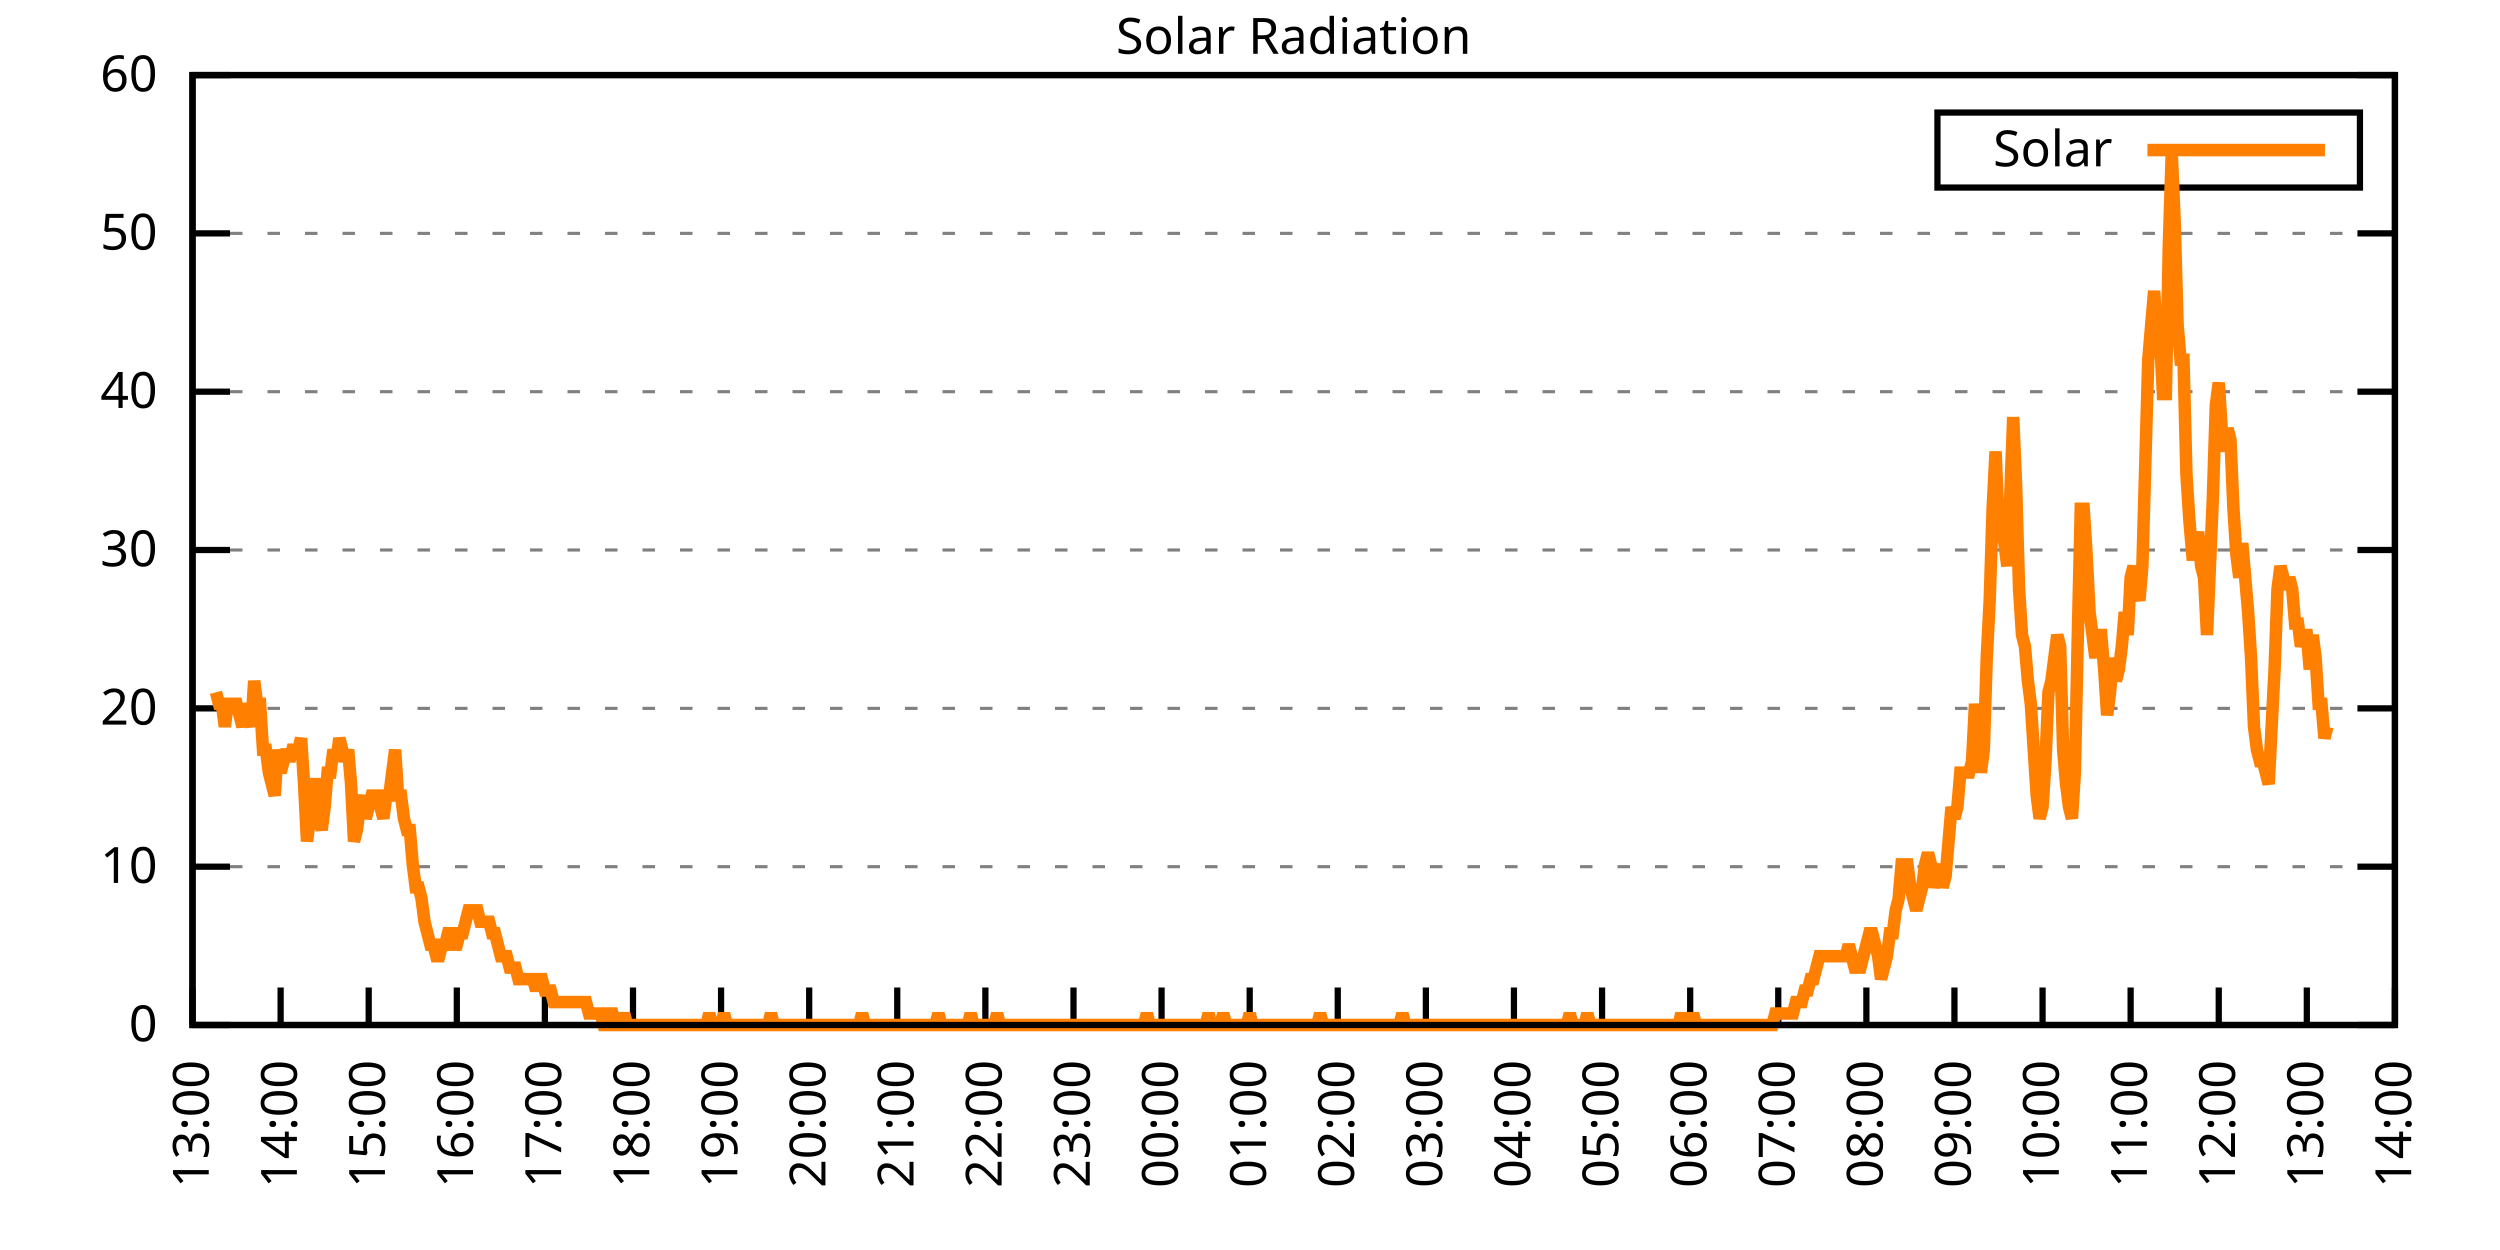
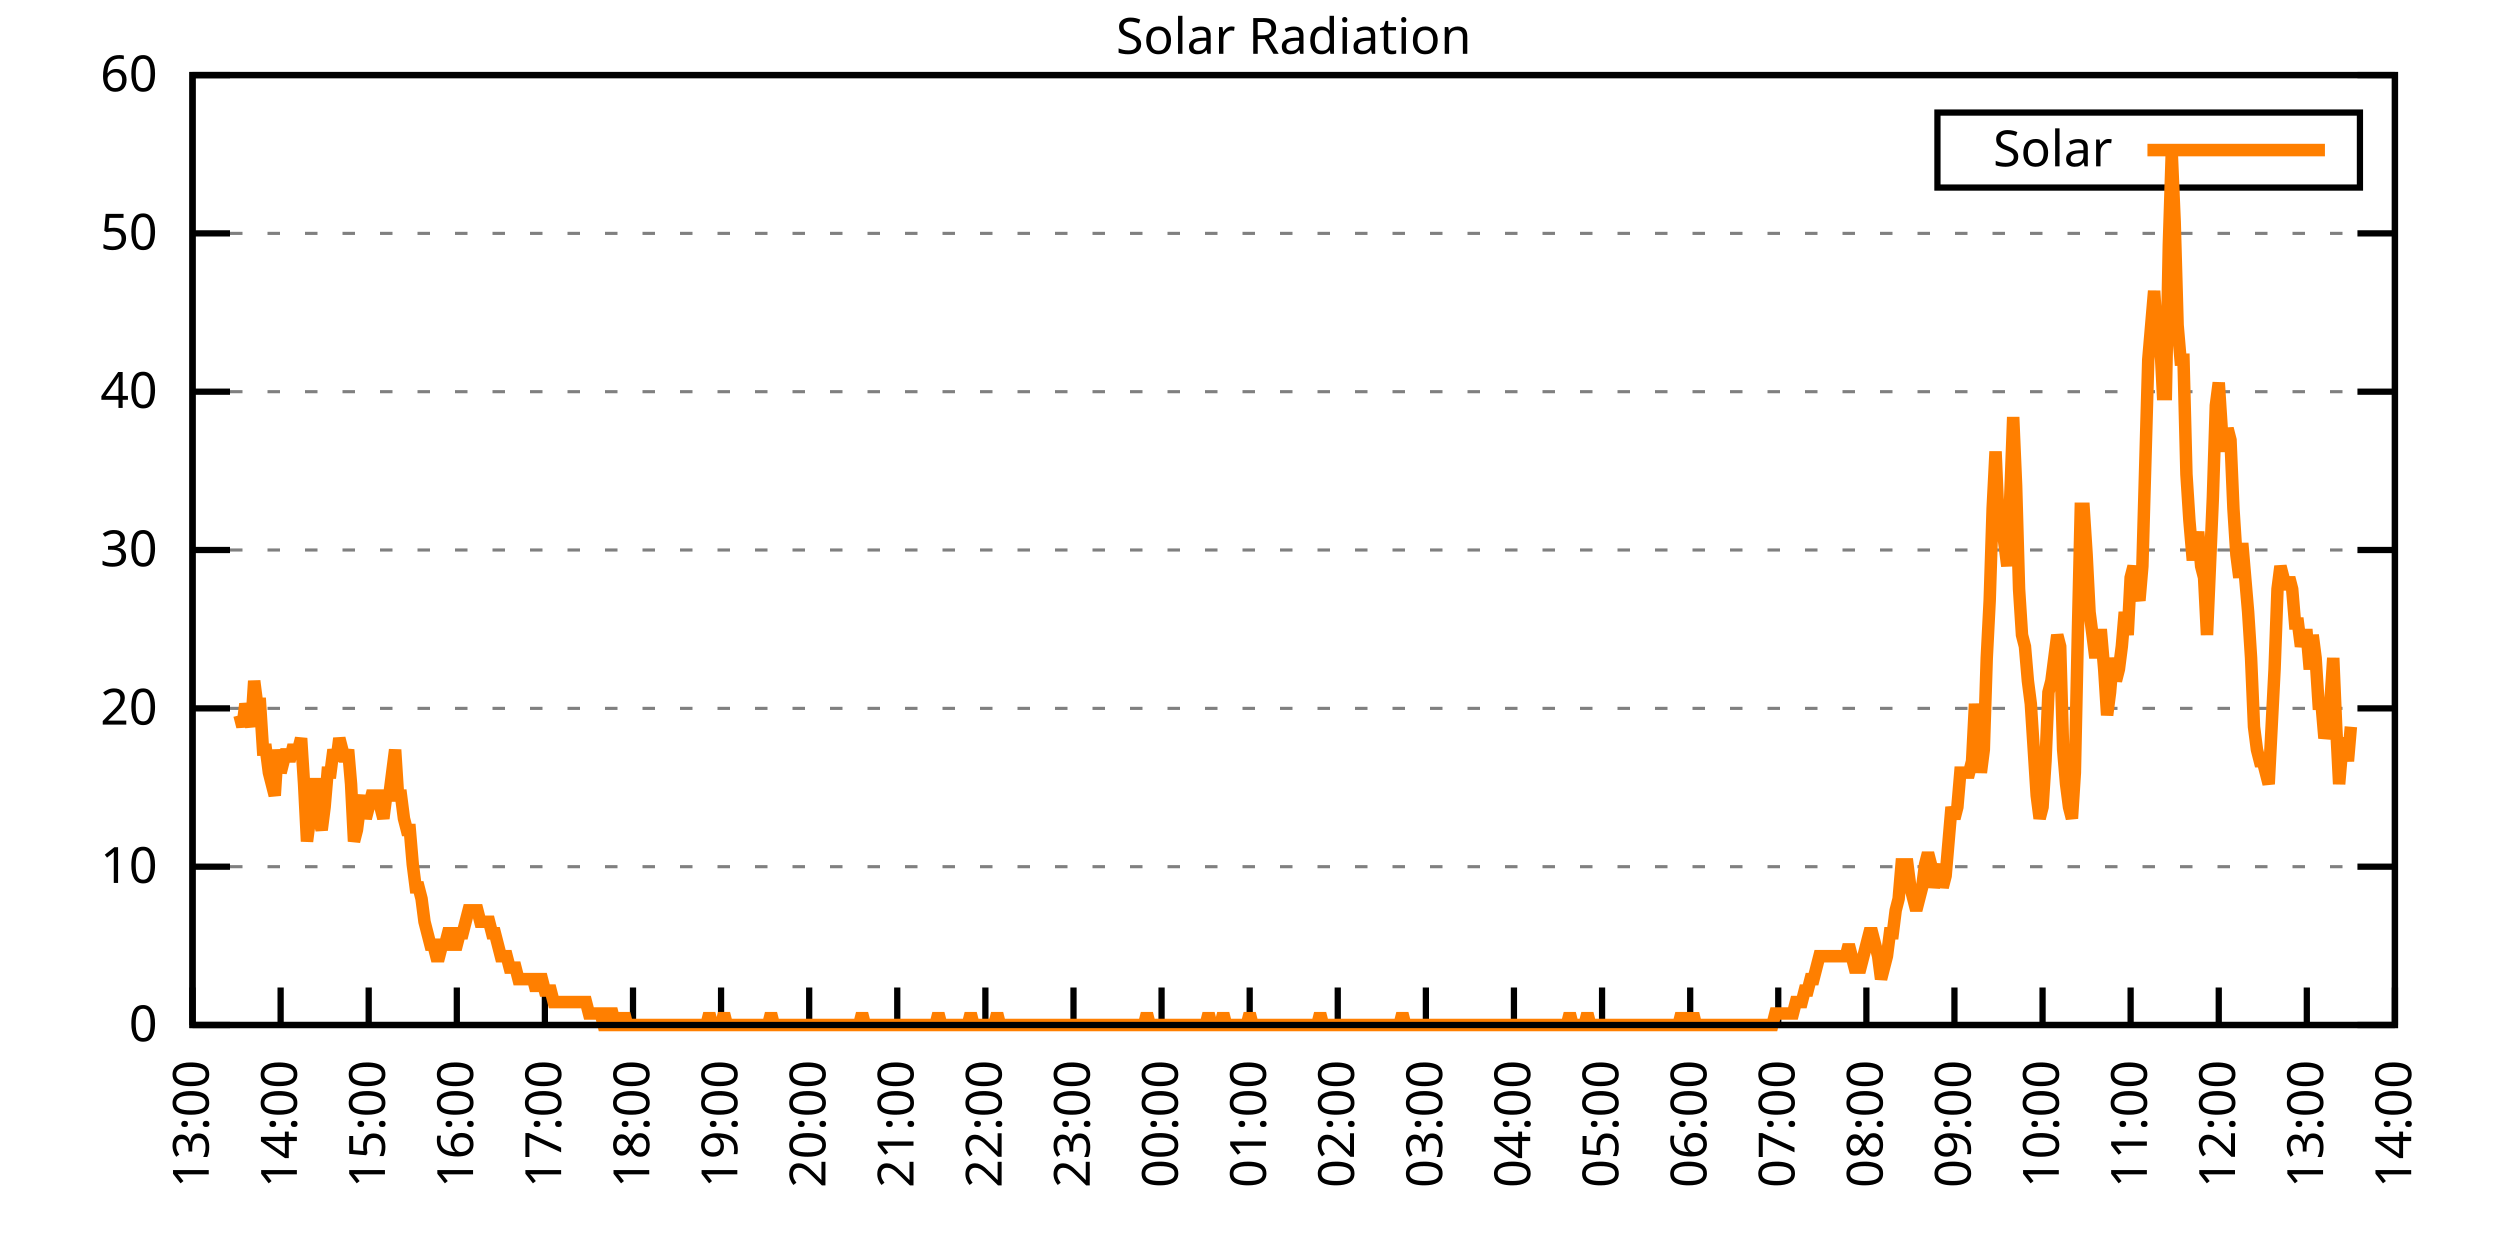
<svg xmlns="http://www.w3.org/2000/svg" xmlns:xlink="http://www.w3.org/1999/xlink" width="400" height="200" viewBox="0 0 400 200">
  <g id="gnuplot_canvas">
    <rect x="0" y="0" width="400" height="200" fill="none" />
    <defs>
      <circle id="gpDot" r="0.5" stroke-width="0.5" stroke="currentColor" />
      <path id="gpPt0" stroke-width="0.333" stroke="currentColor" d="M-1,0 h2 M0,-1 v2" />
      <path id="gpPt1" stroke-width="0.333" stroke="currentColor" d="M-1,-1 L1,1 M1,-1 L-1,1" />
      <path id="gpPt2" stroke-width="0.333" stroke="currentColor" d="M-1,0 L1,0 M0,-1 L0,1 M-1,-1 L1,1 M-1,1 L1,-1" />
      <rect id="gpPt3" stroke-width="0.333" stroke="currentColor" x="-1" y="-1" width="2" height="2" />
      <rect id="gpPt4" stroke-width="0.333" stroke="currentColor" fill="currentColor" x="-1" y="-1" width="2" height="2" />
      <circle id="gpPt5" stroke-width="0.333" stroke="currentColor" cx="0" cy="0" r="1" />
      <use xlink:href="#gpPt5" id="gpPt6" fill="currentColor" stroke="none" />
      <path id="gpPt7" stroke-width="0.333" stroke="currentColor" d="M0,-1.33 L-1.33,0.67 L1.33,0.67 z" />
      <use xlink:href="#gpPt7" id="gpPt8" fill="currentColor" stroke="none" />
      <use xlink:href="#gpPt7" id="gpPt9" stroke="currentColor" transform="rotate(180)" />
      <use xlink:href="#gpPt9" id="gpPt10" fill="currentColor" stroke="none" />
      <use xlink:href="#gpPt3" id="gpPt11" stroke="currentColor" transform="rotate(45)" />
      <use xlink:href="#gpPt11" id="gpPt12" fill="currentColor" stroke="none" />
      <path id="gpPt13" stroke-width="0.333" stroke="currentColor" d="M0,1.330 L1.265,0.411 L0.782,-1.067 L-0.782,-1.076 L-1.265,0.411 z" />
      <use xlink:href="#gpPt13" id="gpPt14" fill="currentColor" stroke="none" />
      <filter id="textbox" filterUnits="objectBoundingBox" x="0" y="0" height="1" width="1">
        <feFlood flood-color="white" flood-opacity="1" result="bgnd" />
        <feComposite in="SourceGraphic" in2="bgnd" operator="atop" />
      </filter>
      <filter id="greybox" filterUnits="objectBoundingBox" x="0" y="0" height="1" width="1">
        <feFlood flood-color="lightgrey" flood-opacity="1" result="grey" />
        <feComposite in="SourceGraphic" in2="grey" operator="atop" />
      </filter>
    </defs>
    <g fill="none" color="white" stroke="currentColor" stroke-width="1.00" stroke-linecap="butt" stroke-linejoin="miter">
</g>
    <g fill="none" color="black" stroke="currentColor" stroke-width="1.00" stroke-linecap="butt" stroke-linejoin="miter">
      <g stroke="none" shape-rendering="crispEdges">
        <polygon fill="rgb(255, 255, 255)" points="30.80,164.00 383.18,164.00 383.18,12.02 30.80,12.02 " />
      </g>
    </g>
    <g fill="none" color="black" stroke="currentColor" stroke-width="1.00" stroke-linecap="butt" stroke-linejoin="miter">
</g>
    <g fill="none" color="black" stroke="black" stroke-width="0.50" stroke-linecap="butt" stroke-linejoin="miter">
</g>
    <g fill="none" color="gray" stroke="currentColor" stroke-width="0.50" stroke-linecap="butt" stroke-linejoin="miter">
      <path stroke="gray" stroke-dasharray="2,4" class="gridline" d="M30.80,164.00 L383.19,164.00  " />
    </g>
    <g fill="none" color="gray" stroke="gray" stroke-width="1.00" stroke-linecap="butt" stroke-linejoin="miter">
</g>
    <g fill="none" color="black" stroke="currentColor" stroke-width="1.00" stroke-linecap="butt" stroke-linejoin="miter">
      <path stroke="black" d="M30.80,164.00 L36.80,164.00 M383.19,164.00 L377.19,164.00  " />
      <g transform="translate(25.20,166.60)" stroke="none" fill="black" font-family="Sans" font-size="8.00" text-anchor="end">
        <text>
          <tspan font-family="Sans"> 0</tspan>
        </text>
      </g>
    </g>
    <g fill="none" color="black" stroke="currentColor" stroke-width="1.00" stroke-linecap="butt" stroke-linejoin="miter">
</g>
    <g fill="none" color="black" stroke="black" stroke-width="0.50" stroke-linecap="butt" stroke-linejoin="miter">
</g>
    <g fill="none" color="gray" stroke="currentColor" stroke-width="0.50" stroke-linecap="butt" stroke-linejoin="miter">
      <path stroke="gray" stroke-dasharray="2,4" class="gridline" d="M30.80,138.67 L383.19,138.67  " />
    </g>
    <g fill="none" color="gray" stroke="gray" stroke-width="1.00" stroke-linecap="butt" stroke-linejoin="miter">
</g>
    <g fill="none" color="black" stroke="currentColor" stroke-width="1.00" stroke-linecap="butt" stroke-linejoin="miter">
      <path stroke="black" d="M30.80,138.67 L36.80,138.67 M383.19,138.67 L377.19,138.67  " />
      <g transform="translate(25.20,141.27)" stroke="none" fill="black" font-family="Sans" font-size="8.00" text-anchor="end">
        <text>
          <tspan font-family="Sans"> 10</tspan>
        </text>
      </g>
    </g>
    <g fill="none" color="black" stroke="currentColor" stroke-width="1.00" stroke-linecap="butt" stroke-linejoin="miter">
</g>
    <g fill="none" color="black" stroke="black" stroke-width="0.50" stroke-linecap="butt" stroke-linejoin="miter">
</g>
    <g fill="none" color="gray" stroke="currentColor" stroke-width="0.50" stroke-linecap="butt" stroke-linejoin="miter">
      <path stroke="gray" stroke-dasharray="2,4" class="gridline" d="M30.80,113.34 L383.19,113.34  " />
    </g>
    <g fill="none" color="gray" stroke="gray" stroke-width="1.00" stroke-linecap="butt" stroke-linejoin="miter">
</g>
    <g fill="none" color="black" stroke="currentColor" stroke-width="1.00" stroke-linecap="butt" stroke-linejoin="miter">
      <path stroke="black" d="M30.80,113.34 L36.80,113.34 M383.19,113.34 L377.19,113.34  " />
      <g transform="translate(25.20,115.94)" stroke="none" fill="black" font-family="Sans" font-size="8.00" text-anchor="end">
        <text>
          <tspan font-family="Sans"> 20</tspan>
        </text>
      </g>
    </g>
    <g fill="none" color="black" stroke="currentColor" stroke-width="1.00" stroke-linecap="butt" stroke-linejoin="miter">
</g>
    <g fill="none" color="black" stroke="black" stroke-width="0.50" stroke-linecap="butt" stroke-linejoin="miter">
</g>
    <g fill="none" color="gray" stroke="currentColor" stroke-width="0.50" stroke-linecap="butt" stroke-linejoin="miter">
      <path stroke="gray" stroke-dasharray="2,4" class="gridline" d="M30.80,88.00 L383.19,88.00  " />
    </g>
    <g fill="none" color="gray" stroke="gray" stroke-width="1.00" stroke-linecap="butt" stroke-linejoin="miter">
</g>
    <g fill="none" color="black" stroke="currentColor" stroke-width="1.00" stroke-linecap="butt" stroke-linejoin="miter">
      <path stroke="black" d="M30.80,88.00 L36.80,88.00 M383.19,88.00 L377.19,88.00  " />
      <g transform="translate(25.20,90.60)" stroke="none" fill="black" font-family="Sans" font-size="8.00" text-anchor="end">
        <text>
          <tspan font-family="Sans"> 30</tspan>
        </text>
      </g>
    </g>
    <g fill="none" color="black" stroke="currentColor" stroke-width="1.00" stroke-linecap="butt" stroke-linejoin="miter">
</g>
    <g fill="none" color="black" stroke="black" stroke-width="0.50" stroke-linecap="butt" stroke-linejoin="miter">
</g>
    <g fill="none" color="gray" stroke="currentColor" stroke-width="0.50" stroke-linecap="butt" stroke-linejoin="miter">
      <path stroke="gray" stroke-dasharray="2,4" class="gridline" d="M30.80,62.67 L383.19,62.67  " />
    </g>
    <g fill="none" color="gray" stroke="gray" stroke-width="1.00" stroke-linecap="butt" stroke-linejoin="miter">
</g>
    <g fill="none" color="black" stroke="currentColor" stroke-width="1.00" stroke-linecap="butt" stroke-linejoin="miter">
      <path stroke="black" d="M30.80,62.67 L36.80,62.67 M383.19,62.67 L377.19,62.67  " />
      <g transform="translate(25.20,65.27)" stroke="none" fill="black" font-family="Sans" font-size="8.00" text-anchor="end">
        <text>
          <tspan font-family="Sans"> 40</tspan>
        </text>
      </g>
    </g>
    <g fill="none" color="black" stroke="currentColor" stroke-width="1.00" stroke-linecap="butt" stroke-linejoin="miter">
</g>
    <g fill="none" color="black" stroke="black" stroke-width="0.50" stroke-linecap="butt" stroke-linejoin="miter">
</g>
    <g fill="none" color="gray" stroke="currentColor" stroke-width="0.50" stroke-linecap="butt" stroke-linejoin="miter">
      <path stroke="gray" stroke-dasharray="2,4" class="gridline" d="M30.80,37.34 L383.19,37.34  " />
    </g>
    <g fill="none" color="gray" stroke="gray" stroke-width="1.00" stroke-linecap="butt" stroke-linejoin="miter">
</g>
    <g fill="none" color="black" stroke="currentColor" stroke-width="1.00" stroke-linecap="butt" stroke-linejoin="miter">
      <path stroke="black" d="M30.80,37.34 L36.80,37.34 M383.19,37.34 L377.19,37.34  " />
      <g transform="translate(25.20,39.94)" stroke="none" fill="black" font-family="Sans" font-size="8.00" text-anchor="end">
        <text>
          <tspan font-family="Sans"> 50</tspan>
        </text>
      </g>
    </g>
    <g fill="none" color="black" stroke="currentColor" stroke-width="1.00" stroke-linecap="butt" stroke-linejoin="miter">
</g>
    <g fill="none" color="black" stroke="black" stroke-width="0.50" stroke-linecap="butt" stroke-linejoin="miter">
</g>
    <g fill="none" color="gray" stroke="currentColor" stroke-width="0.50" stroke-linecap="butt" stroke-linejoin="miter">
      <path stroke="gray" stroke-dasharray="2,4" class="gridline" d="M30.80,12.01 L383.19,12.01  " />
    </g>
    <g fill="none" color="gray" stroke="gray" stroke-width="1.00" stroke-linecap="butt" stroke-linejoin="miter">
</g>
    <g fill="none" color="black" stroke="currentColor" stroke-width="1.00" stroke-linecap="butt" stroke-linejoin="miter">
      <path stroke="black" d="M30.80,12.01 L36.80,12.01 M383.19,12.01 L377.19,12.01  " />
      <g transform="translate(25.20,14.61)" stroke="none" fill="black" font-family="Sans" font-size="8.00" text-anchor="end">
        <text>
          <tspan font-family="Sans"> 60</tspan>
        </text>
      </g>
    </g>
    <g fill="none" color="black" stroke="currentColor" stroke-width="1.00" stroke-linecap="butt" stroke-linejoin="miter">
      <path stroke="black" d="M30.80,164.00 L30.80,158.00  " />
      <g transform="translate(33.40,169.60) rotate(270.00)" stroke="none" fill="black" font-family="Sans" font-size="8.00" text-anchor="end">
        <text>
          <tspan font-family="Sans">13:00</tspan>
        </text>
      </g>
    </g>
    <g fill="none" color="black" stroke="currentColor" stroke-width="1.00" stroke-linecap="butt" stroke-linejoin="miter">
      <path stroke="black" d="M44.90,164.00 L44.90,158.00  " />
      <g transform="translate(47.50,169.60) rotate(270.00)" stroke="none" fill="black" font-family="Sans" font-size="8.00" text-anchor="end">
        <text>
          <tspan font-family="Sans">14:00</tspan>
        </text>
      </g>
    </g>
    <g fill="none" color="black" stroke="currentColor" stroke-width="1.00" stroke-linecap="butt" stroke-linejoin="miter">
      <path stroke="black" d="M58.99,164.00 L58.99,158.00  " />
      <g transform="translate(61.59,169.60) rotate(270.00)" stroke="none" fill="black" font-family="Sans" font-size="8.00" text-anchor="end">
        <text>
          <tspan font-family="Sans">15:00</tspan>
        </text>
      </g>
    </g>
    <g fill="none" color="black" stroke="currentColor" stroke-width="1.00" stroke-linecap="butt" stroke-linejoin="miter">
      <path stroke="black" d="M73.09,164.00 L73.09,158.00  " />
      <g transform="translate(75.69,169.60) rotate(270.00)" stroke="none" fill="black" font-family="Sans" font-size="8.00" text-anchor="end">
        <text>
          <tspan font-family="Sans">16:00</tspan>
        </text>
      </g>
    </g>
    <g fill="none" color="black" stroke="currentColor" stroke-width="1.00" stroke-linecap="butt" stroke-linejoin="miter">
      <path stroke="black" d="M87.18,164.00 L87.18,158.00  " />
      <g transform="translate(89.78,169.60) rotate(270.00)" stroke="none" fill="black" font-family="Sans" font-size="8.00" text-anchor="end">
        <text>
          <tspan font-family="Sans">17:00</tspan>
        </text>
      </g>
    </g>
    <g fill="none" color="black" stroke="currentColor" stroke-width="1.00" stroke-linecap="butt" stroke-linejoin="miter">
      <path stroke="black" d="M101.28,164.00 L101.28,158.00  " />
      <g transform="translate(103.88,169.60) rotate(270.00)" stroke="none" fill="black" font-family="Sans" font-size="8.00" text-anchor="end">
        <text>
          <tspan font-family="Sans">18:00</tspan>
        </text>
      </g>
    </g>
    <g fill="none" color="black" stroke="currentColor" stroke-width="1.00" stroke-linecap="butt" stroke-linejoin="miter">
      <path stroke="black" d="M115.37,164.00 L115.37,158.00  " />
      <g transform="translate(117.97,169.60) rotate(270.00)" stroke="none" fill="black" font-family="Sans" font-size="8.00" text-anchor="end">
        <text>
          <tspan font-family="Sans">19:00</tspan>
        </text>
      </g>
    </g>
    <g fill="none" color="black" stroke="currentColor" stroke-width="1.00" stroke-linecap="butt" stroke-linejoin="miter">
      <path stroke="black" d="M129.47,164.00 L129.47,158.00  " />
      <g transform="translate(132.07,169.60) rotate(270.00)" stroke="none" fill="black" font-family="Sans" font-size="8.00" text-anchor="end">
        <text>
          <tspan font-family="Sans">20:00</tspan>
        </text>
      </g>
    </g>
    <g fill="none" color="black" stroke="currentColor" stroke-width="1.00" stroke-linecap="butt" stroke-linejoin="miter">
      <path stroke="black" d="M143.56,164.00 L143.56,158.00  " />
      <g transform="translate(146.16,169.60) rotate(270.00)" stroke="none" fill="black" font-family="Sans" font-size="8.00" text-anchor="end">
        <text>
          <tspan font-family="Sans">21:00</tspan>
        </text>
      </g>
    </g>
    <g fill="none" color="black" stroke="currentColor" stroke-width="1.00" stroke-linecap="butt" stroke-linejoin="miter">
      <path stroke="black" d="M157.66,164.00 L157.66,158.00  " />
      <g transform="translate(160.26,169.60) rotate(270.00)" stroke="none" fill="black" font-family="Sans" font-size="8.00" text-anchor="end">
        <text>
          <tspan font-family="Sans">22:00</tspan>
        </text>
      </g>
    </g>
    <g fill="none" color="black" stroke="currentColor" stroke-width="1.00" stroke-linecap="butt" stroke-linejoin="miter">
      <path stroke="black" d="M171.76,164.00 L171.76,158.00  " />
      <g transform="translate(174.36,169.60) rotate(270.00)" stroke="none" fill="black" font-family="Sans" font-size="8.00" text-anchor="end">
        <text>
          <tspan font-family="Sans">23:00</tspan>
        </text>
      </g>
    </g>
    <g fill="none" color="black" stroke="currentColor" stroke-width="1.00" stroke-linecap="butt" stroke-linejoin="miter">
      <path stroke="black" d="M185.85,164.00 L185.85,158.00  " />
      <g transform="translate(188.45,169.60) rotate(270.00)" stroke="none" fill="black" font-family="Sans" font-size="8.00" text-anchor="end">
        <text>
          <tspan font-family="Sans">00:00</tspan>
        </text>
      </g>
    </g>
    <g fill="none" color="black" stroke="currentColor" stroke-width="1.00" stroke-linecap="butt" stroke-linejoin="miter">
      <path stroke="black" d="M199.95,164.00 L199.95,158.00  " />
      <g transform="translate(202.55,169.60) rotate(270.00)" stroke="none" fill="black" font-family="Sans" font-size="8.00" text-anchor="end">
        <text>
          <tspan font-family="Sans">01:00</tspan>
        </text>
      </g>
    </g>
    <g fill="none" color="black" stroke="currentColor" stroke-width="1.00" stroke-linecap="butt" stroke-linejoin="miter">
      <path stroke="black" d="M214.04,164.00 L214.04,158.00  " />
      <g transform="translate(216.64,169.60) rotate(270.00)" stroke="none" fill="black" font-family="Sans" font-size="8.00" text-anchor="end">
        <text>
          <tspan font-family="Sans">02:00</tspan>
        </text>
      </g>
    </g>
    <g fill="none" color="black" stroke="currentColor" stroke-width="1.00" stroke-linecap="butt" stroke-linejoin="miter">
      <path stroke="black" d="M228.14,164.00 L228.14,158.00  " />
      <g transform="translate(230.74,169.60) rotate(270.00)" stroke="none" fill="black" font-family="Sans" font-size="8.00" text-anchor="end">
        <text>
          <tspan font-family="Sans">03:00</tspan>
        </text>
      </g>
    </g>
    <g fill="none" color="black" stroke="currentColor" stroke-width="1.00" stroke-linecap="butt" stroke-linejoin="miter">
      <path stroke="black" d="M242.23,164.00 L242.23,158.00  " />
      <g transform="translate(244.83,169.60) rotate(270.00)" stroke="none" fill="black" font-family="Sans" font-size="8.00" text-anchor="end">
        <text>
          <tspan font-family="Sans">04:00</tspan>
        </text>
      </g>
    </g>
    <g fill="none" color="black" stroke="currentColor" stroke-width="1.00" stroke-linecap="butt" stroke-linejoin="miter">
      <path stroke="black" d="M256.33,164.00 L256.33,158.00  " />
      <g transform="translate(258.93,169.60) rotate(270.00)" stroke="none" fill="black" font-family="Sans" font-size="8.00" text-anchor="end">
        <text>
          <tspan font-family="Sans">05:00</tspan>
        </text>
      </g>
    </g>
    <g fill="none" color="black" stroke="currentColor" stroke-width="1.00" stroke-linecap="butt" stroke-linejoin="miter">
      <path stroke="black" d="M270.43,164.00 L270.43,158.00  " />
      <g transform="translate(273.03,169.60) rotate(270.00)" stroke="none" fill="black" font-family="Sans" font-size="8.00" text-anchor="end">
        <text>
          <tspan font-family="Sans">06:00</tspan>
        </text>
      </g>
    </g>
    <g fill="none" color="black" stroke="currentColor" stroke-width="1.00" stroke-linecap="butt" stroke-linejoin="miter">
      <path stroke="black" d="M284.52,164.00 L284.52,158.00  " />
      <g transform="translate(287.12,169.60) rotate(270.00)" stroke="none" fill="black" font-family="Sans" font-size="8.00" text-anchor="end">
        <text>
          <tspan font-family="Sans">07:00</tspan>
        </text>
      </g>
    </g>
    <g fill="none" color="black" stroke="currentColor" stroke-width="1.00" stroke-linecap="butt" stroke-linejoin="miter">
      <path stroke="black" d="M298.62,164.00 L298.62,158.00  " />
      <g transform="translate(301.22,169.60) rotate(270.00)" stroke="none" fill="black" font-family="Sans" font-size="8.00" text-anchor="end">
        <text>
          <tspan font-family="Sans">08:00</tspan>
        </text>
      </g>
    </g>
    <g fill="none" color="black" stroke="currentColor" stroke-width="1.00" stroke-linecap="butt" stroke-linejoin="miter">
      <path stroke="black" d="M312.71,164.00 L312.71,158.00  " />
      <g transform="translate(315.31,169.60) rotate(270.00)" stroke="none" fill="black" font-family="Sans" font-size="8.00" text-anchor="end">
        <text>
          <tspan font-family="Sans">09:00</tspan>
        </text>
      </g>
    </g>
    <g fill="none" color="black" stroke="currentColor" stroke-width="1.00" stroke-linecap="butt" stroke-linejoin="miter">
      <path stroke="black" d="M326.81,164.00 L326.81,158.00  " />
      <g transform="translate(329.41,169.60) rotate(270.00)" stroke="none" fill="black" font-family="Sans" font-size="8.00" text-anchor="end">
        <text>
          <tspan font-family="Sans">10:00</tspan>
        </text>
      </g>
    </g>
    <g fill="none" color="black" stroke="currentColor" stroke-width="1.00" stroke-linecap="butt" stroke-linejoin="miter">
      <path stroke="black" d="M340.90,164.00 L340.90,158.00  " />
      <g transform="translate(343.50,169.60) rotate(270.00)" stroke="none" fill="black" font-family="Sans" font-size="8.00" text-anchor="end">
        <text>
          <tspan font-family="Sans">11:00</tspan>
        </text>
      </g>
    </g>
    <g fill="none" color="black" stroke="currentColor" stroke-width="1.00" stroke-linecap="butt" stroke-linejoin="miter">
      <path stroke="black" d="M355.00,164.00 L355.00,158.00  " />
      <g transform="translate(357.60,169.60) rotate(270.00)" stroke="none" fill="black" font-family="Sans" font-size="8.00" text-anchor="end">
        <text>
          <tspan font-family="Sans">12:00</tspan>
        </text>
      </g>
    </g>
    <g fill="none" color="black" stroke="currentColor" stroke-width="1.00" stroke-linecap="butt" stroke-linejoin="miter">
      <path stroke="black" d="M369.09,164.00 L369.09,158.00  " />
      <g transform="translate(371.69,169.60) rotate(270.00)" stroke="none" fill="black" font-family="Sans" font-size="8.00" text-anchor="end">
        <text>
          <tspan font-family="Sans">13:00</tspan>
        </text>
      </g>
    </g>
    <g fill="none" color="black" stroke="currentColor" stroke-width="1.00" stroke-linecap="butt" stroke-linejoin="miter">
      <path stroke="black" d="M383.19,164.00 L383.19,158.00  " />
      <g transform="translate(385.79,169.60) rotate(270.00)" stroke="none" fill="black" font-family="Sans" font-size="8.00" text-anchor="end">
        <text>
          <tspan font-family="Sans">14:00</tspan>
        </text>
      </g>
    </g>
    <g fill="none" color="black" stroke="currentColor" stroke-width="1.00" stroke-linecap="butt" stroke-linejoin="miter">
</g>
    <g fill="none" color="black" stroke="currentColor" stroke-width="1.00" stroke-linecap="butt" stroke-linejoin="miter">
      <path stroke="black" d="M30.80,12.01 L30.80,164.00 L383.19,164.00 L383.19,12.01 L30.80,12.01 Z  " />
    </g>
    <g fill="none" color="black" stroke="currentColor" stroke-width="1.00" stroke-linecap="butt" stroke-linejoin="miter">
</g>
    <g fill="none" color="black" stroke="currentColor" stroke-width="1.00" stroke-linecap="butt" stroke-linejoin="miter">
      <path stroke="black" d="M309.99,30.01 L309.99,18.01 L377.59,18.01 L377.59,30.01 L309.99,30.01 Z  " />
    </g>
    <g id="Solar_Radiation_plot_1">
      <g fill="none" color="white" stroke="black" stroke-width="2.00" stroke-linecap="butt" stroke-linejoin="miter">
</g>
      <g fill="none" color="black" stroke="currentColor" stroke-width="2.00" stroke-linecap="butt" stroke-linejoin="miter">
        <g transform="translate(337.99,26.61)" stroke="none" fill="black" font-family="Sans" font-size="8.00" text-anchor="end">
          <text>
            <tspan font-family="Sans">Solar</tspan>
          </text>
        </g>
      </g>
      <g fill="none" color="black" stroke="currentColor" stroke-width="2.00" stroke-linecap="butt" stroke-linejoin="miter">
-         <path stroke="rgb(255, 127,   0)" d="M343.59,24.01 L371.99,24.01 M34.56,110.77 L35.03,112.61 L35.50,112.61 L35.97,116.28 L36.44,112.61 L36.91,112.61   L37.38,112.61 L37.85,112.61 L38.32,114.44 L38.79,116.28 L39.26,112.61 L39.73,114.44 L40.20,116.28 L40.67,108.94   L41.14,112.61 L41.61,112.61 L42.08,119.95 L42.55,119.95 L43.02,123.62 L43.49,125.46 L43.96,127.29 L44.43,119.95   L44.90,123.62 L45.37,121.79 L45.84,119.95 L46.31,121.79 L46.78,119.95 L47.24,119.95 L47.71,119.95 L48.18,118.12   L48.65,125.46 L49.12,134.63 L49.59,130.96 L50.06,125.46 L50.53,125.46 L51.00,130.96 L51.47,132.80 L51.94,129.13   L52.41,123.62 L52.88,123.62 L53.35,119.95 L53.82,121.79 L54.29,118.12 L54.76,119.95 L55.23,121.79 L55.70,119.95   L56.17,125.46 L56.64,134.63 L57.11,132.80 L57.58,129.13 L58.05,127.29 L58.52,130.96 L58.99,129.13 L59.46,127.29   L59.93,127.29 L60.40,127.29 L60.87,129.13 L61.34,130.96 L61.81,127.29 L62.28,127.29 L62.75,123.62 L63.22,119.95   L63.69,127.29 L64.16,127.29 L64.63,130.96 L65.10,132.80 L65.57,132.80 L66.04,138.30 L66.51,141.98 L66.98,141.98   L67.45,143.81 L67.92,147.48 L68.39,149.32 L68.86,151.15 L69.33,151.15 L69.80,152.99 L70.27,152.99 L70.74,151.15   L71.21,151.15 L71.68,149.32 L72.15,149.32 L72.62,151.15 L73.09,151.15 L73.56,149.32 L74.03,149.32 L74.50,147.48   L74.97,145.65 L75.44,145.65 L75.91,145.65 L76.38,145.65 L76.85,147.48 L77.32,147.48 L77.79,147.48 L78.26,147.48   L78.73,149.32 L79.19,149.32 L79.66,151.15 L80.13,152.99 L80.60,152.99 L81.07,152.99 L81.54,154.82 L82.01,154.82   L82.48,154.82 L82.95,156.66 L83.42,156.66 L83.89,156.66 L84.36,156.66 L84.83,156.66 L85.30,156.66 L85.77,158.49   L86.24,156.66 L86.71,156.66 L87.18,158.49 L87.65,158.49 L88.12,158.49 L88.59,160.33 L89.06,160.33 L89.53,160.33   L90.00,160.33 L90.47,160.33 L90.94,160.33 L91.41,160.33 L91.88,160.33 L92.35,160.33 L92.82,160.33 L93.29,160.33   L93.76,160.33 L94.23,162.16 L94.70,162.16 L95.17,162.16 L95.64,162.16 L96.11,162.16 L96.58,164.00 L97.05,164.00   L97.52,162.16 L97.99,162.16 L98.46,164.00 L98.93,164.00 L99.40,164.00 L99.87,162.16 L100.34,164.00 L100.81,164.00   L101.28,164.00 L101.75,164.00 L102.22,164.00 L102.69,164.00 L103.16,164.00 L103.63,164.00 L104.10,164.00 L104.57,164.00   L105.04,164.00 L105.51,164.00 L105.98,164.00 L106.45,164.00 L106.92,164.00 L107.39,164.00 L107.86,164.00 L108.33,164.00   L108.80,164.00 L109.27,164.00 L109.74,164.00 L110.21,164.00 L110.68,164.00 L111.14,164.00 L111.61,164.00 L112.08,164.00   L112.55,164.00 L113.02,164.00 L113.49,162.16 L113.96,164.00 L114.43,164.00 L114.90,164.00 L115.37,164.00 L115.84,162.16   L116.31,164.00 L116.78,164.00 L117.25,164.00 L117.72,164.00 L118.19,164.00 L118.66,164.00 L119.13,164.00 L119.60,164.00   L120.07,164.00 L120.54,164.00 L121.01,164.00 L121.48,164.00 L121.95,164.00 L122.42,164.00 L122.89,164.00 L123.36,162.16   L123.83,164.00 L124.30,164.00 L124.77,164.00 L125.24,164.00 L125.71,164.00 L126.18,164.00 L126.65,164.00 L127.12,164.00   L127.59,164.00 L128.06,164.00 L128.53,164.00 L129.00,164.00 L129.47,164.00 L129.94,164.00 L130.41,164.00 L130.88,164.00   L131.35,164.00 L131.82,164.00 L132.29,164.00 L132.76,164.00 L133.23,164.00 L133.70,164.00 L134.17,164.00 L134.64,164.00   L135.11,164.00 L135.58,164.00 L136.05,164.00 L136.52,164.00 L136.99,164.00 L137.46,164.00 L137.93,162.16 L138.40,164.00   L138.87,164.00 L139.34,164.00 L139.81,164.00 L140.28,164.00 L140.75,164.00 L141.22,164.00 L141.69,164.00 L142.16,164.00   L142.63,164.00 L143.09,164.00 L143.56,164.00 L144.03,164.00 L144.50,164.00 L144.97,164.00 L145.44,164.00 L145.91,164.00   L146.38,164.00 L146.85,164.00 L147.32,164.00 L147.79,164.00 L148.26,164.00 L148.73,164.00 L149.20,164.00 L149.67,164.00   L150.14,162.16 L150.61,164.00 L151.08,164.00 L151.55,164.00 L152.02,164.00 L152.49,164.00 L152.96,164.00 L153.43,164.00   L153.90,164.00 L154.37,164.00 L154.84,164.00 L155.31,162.16 L155.78,164.00 L156.25,164.00 L156.72,164.00 L157.19,164.00   L157.66,164.00 L158.13,164.00 L158.60,164.00 L159.07,164.00 L159.54,162.16 L160.01,164.00 L160.48,164.00 L160.95,164.00   L161.42,164.00 L161.89,164.00 L162.36,164.00 L162.83,164.00 L163.30,164.00 L163.77,164.00 L164.24,164.00 L164.71,164.00   L165.18,164.00 L165.65,164.00 L166.12,164.00 L166.59,164.00 L167.06,164.00 L167.53,164.00 L168.00,164.00 L168.47,164.00   L168.94,164.00 L169.41,164.00 L169.88,164.00 L170.35,164.00 L170.82,164.00 L171.29,164.00 L171.76,164.00 L172.23,164.00   L172.70,164.00 L173.17,164.00 L173.64,164.00 L174.11,164.00 L174.58,164.00 L175.04,164.00 L175.51,164.00 L175.98,164.00   L176.45,164.00 L176.92,164.00 L177.39,164.00 L177.86,164.00 L178.33,164.00 L178.80,164.00 L179.27,164.00 L179.74,164.00   L180.21,164.00 L180.68,164.00 L181.15,164.00 L181.62,164.00 L182.09,164.00 L182.56,164.00 L183.03,164.00 L183.50,162.16   L183.97,164.00 L184.44,164.00 L184.91,164.00 L185.38,164.00 L185.85,164.00 L186.32,164.00 L186.79,164.00 L187.26,164.00   L187.73,164.00 L188.20,164.00 L188.67,164.00 L189.14,164.00 L189.61,164.00 L190.08,164.00 L190.55,164.00 L191.02,164.00   L191.49,164.00 L191.96,164.00 L192.43,164.00 L192.90,164.00 L193.37,162.16 L193.84,164.00 L194.31,164.00 L194.78,164.00   L195.25,164.00 L195.72,162.16 L196.19,164.00 L196.66,164.00 L197.13,164.00 L197.60,164.00 L198.07,164.00 L198.54,164.00   L199.01,164.00 L199.48,164.00 L199.95,162.16 L200.42,164.00 L200.89,164.00 L201.36,164.00 L201.83,164.00 L202.30,164.00   L202.77,164.00 L203.24,164.00 L203.71,164.00 L204.18,164.00 L204.65,164.00 L205.12,164.00 L205.59,164.00 L206.06,164.00   L206.53,164.00 L207.00,164.00 L207.46,164.00 L207.93,164.00 L208.40,164.00 L208.87,164.00 L209.34,164.00 L209.81,164.00   L210.28,164.00 L210.75,164.00 L211.22,162.16 L211.69,164.00 L212.16,164.00 L212.63,164.00 L213.10,164.00 L213.57,164.00   L214.04,164.00 L214.51,164.00 L214.98,164.00 L215.45,164.00 L215.92,164.00 L216.39,164.00 L216.86,164.00 L217.33,164.00   L217.80,164.00 L218.27,164.00 L218.74,164.00 L219.21,164.00 L219.68,164.00 L220.15,164.00 L220.62,164.00 L221.09,164.00   L221.56,164.00 L222.03,164.00 L222.50,164.00 L222.97,164.00 L223.44,164.00 L223.91,164.00 L224.38,162.16 L224.85,164.00   L225.32,164.00 L225.79,164.00 L226.26,164.00 L226.73,164.00 L227.20,164.00 L227.67,164.00 L228.14,164.00 L228.61,164.00   L229.08,164.00 L229.55,164.00 L230.02,164.00 L230.49,164.00 L230.96,164.00 L231.43,164.00 L231.90,164.00 L232.37,164.00   L232.84,164.00 L233.31,164.00 L233.78,164.00 L234.25,164.00 L234.72,164.00 L235.19,164.00 L235.66,164.00 L236.13,164.00   L236.60,164.00 L237.07,164.00 L237.54,164.00 L238.01,164.00 L238.48,164.00 L238.95,164.00 L239.41,164.00 L239.88,164.00   L240.35,164.00 L240.82,164.00 L241.29,164.00 L241.76,164.00 L242.23,164.00 L242.70,164.00 L243.17,164.00 L243.64,164.00   L244.11,164.00 L244.58,164.00 L245.05,164.00 L245.52,164.00 L245.99,164.00 L246.46,164.00 L246.93,164.00 L247.40,164.00   L247.87,164.00 L248.34,164.00 L248.81,164.00 L249.28,164.00 L249.75,164.00 L250.22,164.00 L250.69,164.00 L251.16,162.16   L251.63,164.00 L252.10,164.00 L252.57,164.00 L253.04,164.00 L253.51,164.00 L253.98,162.16 L254.45,164.00 L254.92,164.00   L255.39,164.00 L255.86,164.00 L256.33,164.00 L256.80,164.00 L257.27,164.00 L257.74,164.00 L258.21,164.00 L258.68,164.00   L259.15,164.00 L259.62,164.00 L260.09,164.00 L260.56,164.00 L261.03,164.00 L261.50,164.00 L261.97,164.00 L262.44,164.00   L262.91,164.00 L263.38,164.00 L263.85,164.00 L264.32,164.00 L264.79,164.00 L265.26,164.00 L265.73,164.00 L266.20,164.00   L266.67,164.00 L267.14,164.00 L267.61,164.00 L268.08,164.00 L268.55,164.00 L269.02,162.16 L269.49,164.00 L269.96,164.00   L270.43,164.00 L270.90,162.16 L271.36,164.00 L271.83,164.00 L272.30,164.00 L272.77,164.00 L273.24,164.00 L273.71,164.00   L274.18,164.00 L274.65,164.00 L275.12,164.00 L275.59,164.00 L276.06,164.00 L276.53,164.00 L277.00,164.00 L277.47,164.00   L277.94,164.00 L278.41,164.00 L278.88,164.00 L279.35,164.00 L279.82,164.00 L280.29,164.00 L280.76,164.00 L281.23,164.00   L281.70,164.00 L282.17,164.00 L282.64,164.00 L283.11,164.00 L283.58,164.00 L284.05,162.16 L284.52,162.16 L284.99,162.16   L285.46,162.16 L285.93,162.16 L286.40,162.16 L286.87,162.16 L287.34,160.33 L287.81,160.33 L288.28,160.33 L288.75,158.49   L289.22,158.49 L289.69,156.66 L290.16,156.66 L290.63,154.82 L291.10,152.99 L291.57,152.99 L292.04,152.99 L292.51,152.99   L292.98,152.99 L293.45,152.99 L293.92,152.99 L294.39,152.99 L294.86,152.99 L295.33,152.99 L295.80,151.15 L296.27,152.99   L296.74,154.82 L297.21,154.82 L297.68,154.82 L298.15,152.99 L298.62,151.15 L299.09,149.32 L299.56,149.32 L300.03,151.15   L300.50,152.99 L300.97,156.66 L301.44,154.82 L301.91,152.99 L302.38,149.32 L302.85,149.32 L303.31,145.65 L303.78,143.81   L304.25,138.30 L304.72,138.30 L305.19,138.30 L305.66,141.98 L306.13,143.81 L306.60,145.65 L307.07,143.81 L307.54,141.98   L308.01,138.30 L308.48,136.47 L308.95,138.30 L309.42,141.98 L309.89,140.14 L310.36,138.30 L310.83,141.98 L311.30,140.14   L311.77,134.63 L312.24,129.13 L312.71,130.96 L313.18,129.13 L313.65,123.62 L314.12,123.62 L314.59,123.62 L315.06,123.62   L315.53,121.79 L316.00,112.61 L316.47,118.12 L316.94,123.62 L317.41,119.95 L317.88,105.27 L318.35,96.09 L318.82,81.41   L319.29,72.23 L319.76,83.24 L320.23,83.24 L320.70,86.91 L321.17,90.59 L321.64,79.57 L322.11,66.73 L322.58,77.74   L323.05,94.26 L323.52,101.60 L323.99,103.43 L324.46,108.94 L324.93,112.61 L325.40,119.95 L325.87,127.29 L326.34,130.96   L326.81,129.13 L327.28,121.79 L327.75,110.77 L328.22,108.94 L328.69,105.27 L329.16,101.60 L329.63,103.43 L330.10,119.95   L330.57,125.46 L331.04,129.13 L331.51,130.96 L331.98,123.62 L332.45,101.60 L332.92,81.41 L333.39,81.41 L333.86,88.75   L334.33,97.93 L334.80,101.60 L335.26,105.27 L335.73,101.60 L336.20,101.60 L336.67,107.10 L337.14,114.44 L337.61,110.77   L338.08,105.27 L338.55,108.94 L339.02,107.10 L339.49,103.43 L339.96,97.93 L340.43,101.60 L340.90,92.42 L341.37,90.59   L341.84,94.26 L342.31,96.09 L342.78,90.59 L343.25,74.07 L343.72,57.55 L344.19,52.04 L344.66,46.54 L345.13,53.88   L345.60,53.88 L346.07,63.05 L346.54,63.05 L347.01,39.19 L347.48,24.51 L347.95,35.52 L348.42,52.04 L348.89,57.55   L349.36,57.55 L349.83,75.90 L350.30,83.24 L350.77,88.75 L351.24,88.75 L351.71,85.08 L352.18,90.59 L352.65,92.42   L353.12,101.60 L353.59,90.59 L354.06,79.57 L354.53,64.89 L355.00,61.22 L355.47,68.56 L355.94,72.23 L356.41,68.56   L356.88,70.40 L357.35,81.41 L357.82,88.75 L358.29,92.42 L358.76,86.91 L359.23,92.42 L359.70,97.93 L360.17,105.27   L360.64,116.28 L361.11,119.95 L361.58,121.79 L362.05,121.79 L362.52,123.62 L362.99,125.46 L363.46,116.28 L363.93,107.10   L364.40,94.26 L364.87,90.59 L365.34,92.42 L365.81,94.26 L366.28,92.42 L366.75,94.26 L367.21,99.76 L367.68,99.76   L368.15,103.43 L368.62,101.60 L369.09,101.60 L369.56,107.10 L370.03,101.60 L370.50,105.27 L370.97,112.61 L371.44,112.61   L371.91,118.12 L372.38,116.28  " />
+         <path stroke="rgb(255, 127,   0)" d="M343.59,24.01 L371.99,24.01 M38.32,114.44 L38.79,116.28 L39.26,112.61 L39.73,114.44 L40.20,116.28 L40.67,108.94   L41.14,112.61 L41.61,112.61 L42.08,119.95 L42.55,119.95 L43.02,123.62 L43.49,125.46 L43.96,127.29 L44.43,119.95   L44.90,123.62 L45.37,121.79 L45.84,119.95 L46.31,121.79 L46.78,119.95 L47.24,119.95 L47.71,119.95 L48.18,118.12   L48.65,125.46 L49.12,134.63 L49.59,130.96 L50.06,125.46 L50.53,125.46 L51.00,130.96 L51.47,132.80 L51.94,129.13   L52.41,123.62 L52.88,123.62 L53.35,119.95 L53.82,121.79 L54.29,118.12 L54.76,119.95 L55.23,121.79 L55.70,119.95   L56.17,125.46 L56.64,134.63 L57.11,132.80 L57.58,129.13 L58.05,127.29 L58.52,130.96 L58.99,129.13 L59.46,127.29   L59.93,127.29 L60.40,127.29 L60.87,129.13 L61.34,130.96 L61.81,127.29 L62.28,127.29 L62.75,123.62 L63.22,119.95   L63.69,127.29 L64.16,127.29 L64.63,130.96 L65.10,132.80 L65.57,132.80 L66.04,138.30 L66.51,141.98 L66.98,141.98   L67.45,143.81 L67.92,147.48 L68.39,149.32 L68.86,151.15 L69.33,151.15 L69.80,152.99 L70.27,152.99 L70.74,151.15   L71.21,151.15 L71.68,149.32 L72.15,149.32 L72.62,151.15 L73.09,151.15 L73.56,149.32 L74.03,149.32 L74.50,147.48   L74.97,145.65 L75.44,145.65 L75.91,145.65 L76.38,145.65 L76.85,147.48 L77.32,147.48 L77.79,147.48 L78.26,147.48   L78.73,149.32 L79.19,149.32 L79.66,151.15 L80.13,152.99 L80.60,152.99 L81.07,152.99 L81.54,154.82 L82.01,154.82   L82.48,154.82 L82.95,156.66 L83.42,156.66 L83.89,156.66 L84.36,156.66 L84.83,156.66 L85.30,156.66 L85.77,158.49   L86.24,156.66 L86.71,156.66 L87.18,158.49 L87.65,158.49 L88.12,158.49 L88.59,160.33 L89.06,160.33 L89.53,160.33   L90.00,160.33 L90.47,160.33 L90.94,160.33 L91.41,160.33 L91.88,160.33 L92.35,160.33 L92.82,160.33 L93.29,160.33   L93.76,160.33 L94.23,162.16 L94.70,162.16 L95.17,162.16 L95.64,162.16 L96.11,162.16 L96.58,164.00 L97.05,164.00   L97.52,162.16 L97.99,162.16 L98.46,164.00 L98.93,164.00 L99.40,164.00 L99.87,162.16 L100.34,164.00 L100.81,164.00   L101.28,164.00 L101.75,164.00 L102.22,164.00 L102.69,164.00 L103.16,164.00 L103.63,164.00 L104.10,164.00 L104.57,164.00   L105.04,164.00 L105.51,164.00 L105.98,164.00 L106.45,164.00 L106.92,164.00 L107.39,164.00 L107.86,164.00 L108.33,164.00   L108.80,164.00 L109.27,164.00 L109.74,164.00 L110.21,164.00 L110.68,164.00 L111.14,164.00 L111.61,164.00 L112.08,164.00   L112.55,164.00 L113.02,164.00 L113.49,162.16 L113.96,164.00 L114.43,164.00 L114.90,164.00 L115.37,164.00 L115.84,162.16   L116.31,164.00 L116.78,164.00 L117.25,164.00 L117.72,164.00 L118.19,164.00 L118.66,164.00 L119.13,164.00 L119.60,164.00   L120.07,164.00 L120.54,164.00 L121.01,164.00 L121.48,164.00 L121.95,164.00 L122.42,164.00 L122.89,164.00 L123.36,162.16   L123.83,164.00 L124.30,164.00 L124.77,164.00 L125.24,164.00 L125.71,164.00 L126.18,164.00 L126.65,164.00 L127.12,164.00   L127.59,164.00 L128.06,164.00 L128.53,164.00 L129.00,164.00 L129.47,164.00 L129.94,164.00 L130.41,164.00 L130.88,164.00   L131.35,164.00 L131.82,164.00 L132.29,164.00 L132.76,164.00 L133.23,164.00 L133.70,164.00 L134.17,164.00 L134.64,164.00   L135.11,164.00 L135.58,164.00 L136.05,164.00 L136.52,164.00 L136.99,164.00 L137.46,164.00 L137.93,162.16 L138.40,164.00   L138.87,164.00 L139.34,164.00 L139.81,164.00 L140.28,164.00 L140.75,164.00 L141.22,164.00 L141.69,164.00 L142.16,164.00   L142.63,164.00 L143.09,164.00 L143.56,164.00 L144.03,164.00 L144.50,164.00 L144.97,164.00 L145.44,164.00 L145.91,164.00   L146.38,164.00 L146.85,164.00 L147.32,164.00 L147.79,164.00 L148.26,164.00 L148.73,164.00 L149.20,164.00 L149.67,164.00   L150.14,162.16 L150.61,164.00 L151.08,164.00 L151.55,164.00 L152.02,164.00 L152.49,164.00 L152.96,164.00 L153.43,164.00   L153.90,164.00 L154.37,164.00 L154.84,164.00 L155.31,162.16 L155.78,164.00 L156.25,164.00 L156.72,164.00 L157.19,164.00   L157.66,164.00 L158.13,164.00 L158.60,164.00 L159.07,164.00 L159.54,162.16 L160.01,164.00 L160.48,164.00 L160.95,164.00   L161.42,164.00 L161.89,164.00 L162.36,164.00 L162.83,164.00 L163.30,164.00 L163.77,164.00 L164.24,164.00 L164.71,164.00   L165.18,164.00 L165.65,164.00 L166.12,164.00 L166.59,164.00 L167.06,164.00 L167.53,164.00 L168.00,164.00 L168.47,164.00   L168.94,164.00 L169.41,164.00 L169.88,164.00 L170.35,164.00 L170.82,164.00 L171.29,164.00 L171.76,164.00 L172.23,164.00   L172.70,164.00 L173.17,164.00 L173.64,164.00 L174.11,164.00 L174.58,164.00 L175.04,164.00 L175.51,164.00 L175.98,164.00   L176.45,164.00 L176.92,164.00 L177.39,164.00 L177.86,164.00 L178.33,164.00 L178.80,164.00 L179.27,164.00 L179.74,164.00   L180.21,164.00 L180.68,164.00 L181.15,164.00 L181.62,164.00 L182.09,164.00 L182.56,164.00 L183.03,164.00 L183.50,162.16   L183.97,164.00 L184.44,164.00 L184.91,164.00 L185.38,164.00 L185.85,164.00 L186.32,164.00 L186.79,164.00 L187.26,164.00   L187.73,164.00 L188.20,164.00 L188.67,164.00 L189.14,164.00 L189.61,164.00 L190.08,164.00 L190.55,164.00 L191.02,164.00   L191.49,164.00 L191.96,164.00 L192.43,164.00 L192.90,164.00 L193.37,162.16 L193.84,164.00 L194.31,164.00 L194.78,164.00   L195.25,164.00 L195.72,162.16 L196.19,164.00 L196.66,164.00 L197.13,164.00 L197.60,164.00 L198.07,164.00 L198.54,164.00   L199.01,164.00 L199.48,164.00 L199.95,162.16 L200.42,164.00 L200.89,164.00 L201.36,164.00 L201.83,164.00 L202.30,164.00   L202.77,164.00 L203.24,164.00 L203.71,164.00 L204.18,164.00 L204.65,164.00 L205.12,164.00 L205.59,164.00 L206.06,164.00   L206.53,164.00 L207.00,164.00 L207.46,164.00 L207.93,164.00 L208.40,164.00 L208.87,164.00 L209.34,164.00 L209.81,164.00   L210.28,164.00 L210.75,164.00 L211.22,162.16 L211.69,164.00 L212.16,164.00 L212.63,164.00 L213.10,164.00 L213.57,164.00   L214.04,164.00 L214.51,164.00 L214.98,164.00 L215.45,164.00 L215.92,164.00 L216.39,164.00 L216.86,164.00 L217.33,164.00   L217.80,164.00 L218.27,164.00 L218.74,164.00 L219.21,164.00 L219.68,164.00 L220.15,164.00 L220.62,164.00 L221.09,164.00   L221.56,164.00 L222.03,164.00 L222.50,164.00 L222.97,164.00 L223.44,164.00 L223.91,164.00 L224.38,162.16 L224.85,164.00   L225.32,164.00 L225.79,164.00 L226.26,164.00 L226.73,164.00 L227.20,164.00 L227.67,164.00 L228.14,164.00 L228.61,164.00   L229.08,164.00 L229.55,164.00 L230.02,164.00 L230.49,164.00 L230.96,164.00 L231.43,164.00 L231.90,164.00 L232.37,164.00   L232.84,164.00 L233.31,164.00 L233.78,164.00 L234.25,164.00 L234.72,164.00 L235.19,164.00 L235.66,164.00 L236.13,164.00   L236.60,164.00 L237.07,164.00 L237.54,164.00 L238.01,164.00 L238.48,164.00 L238.95,164.00 L239.41,164.00 L239.88,164.00   L240.35,164.00 L240.82,164.00 L241.29,164.00 L241.76,164.00 L242.23,164.00 L242.70,164.00 L243.17,164.00 L243.64,164.00   L244.11,164.00 L244.58,164.00 L245.05,164.00 L245.52,164.00 L245.99,164.00 L246.46,164.00 L246.93,164.00 L247.40,164.00   L247.87,164.00 L248.34,164.00 L248.81,164.00 L249.28,164.00 L249.75,164.00 L250.22,164.00 L250.69,164.00 L251.16,162.16   L251.63,164.00 L252.10,164.00 L252.57,164.00 L253.04,164.00 L253.51,164.00 L253.98,162.16 L254.45,164.00 L254.92,164.00   L255.39,164.00 L255.86,164.00 L256.33,164.00 L256.80,164.00 L257.27,164.00 L257.74,164.00 L258.21,164.00 L258.68,164.00   L259.15,164.00 L259.62,164.00 L260.09,164.00 L260.56,164.00 L261.03,164.00 L261.50,164.00 L261.97,164.00 L262.44,164.00   L262.91,164.00 L263.38,164.00 L263.85,164.00 L264.32,164.00 L264.79,164.00 L265.26,164.00 L265.73,164.00 L266.20,164.00   L266.67,164.00 L267.14,164.00 L267.61,164.00 L268.08,164.00 L268.55,164.00 L269.02,162.16 L269.49,164.00 L269.96,164.00   L270.43,164.00 L270.90,162.16 L271.36,164.00 L271.83,164.00 L272.30,164.00 L272.77,164.00 L273.24,164.00 L273.71,164.00   L274.18,164.00 L274.65,164.00 L275.12,164.00 L275.59,164.00 L276.06,164.00 L276.53,164.00 L277.00,164.00 L277.47,164.00   L277.94,164.00 L278.41,164.00 L278.88,164.00 L279.35,164.00 L279.82,164.00 L280.29,164.00 L280.76,164.00 L281.23,164.00   L281.70,164.00 L282.17,164.00 L282.64,164.00 L283.11,164.00 L283.58,164.00 L284.05,162.16 L284.52,162.16 L284.99,162.16   L285.46,162.16 L285.93,162.16 L286.40,162.16 L286.87,162.16 L287.34,160.33 L287.81,160.33 L288.28,160.33 L288.75,158.49   L289.22,158.49 L289.69,156.66 L290.16,156.66 L290.63,154.82 L291.10,152.99 L291.57,152.99 L292.04,152.99 L292.51,152.99   L292.98,152.99 L293.45,152.99 L293.92,152.99 L294.39,152.99 L294.86,152.99 L295.33,152.99 L295.80,151.15 L296.27,152.99   L296.74,154.82 L297.21,154.82 L297.68,154.82 L298.15,152.99 L298.62,151.15 L299.09,149.32 L299.56,149.32 L300.03,151.15   L300.50,152.99 L300.97,156.66 L301.44,154.82 L301.91,152.99 L302.38,149.32 L302.85,149.32 L303.31,145.65 L303.78,143.81   L304.25,138.30 L304.72,138.30 L305.19,138.30 L305.66,141.98 L306.13,143.81 L306.60,145.65 L307.07,143.81 L307.54,141.98   L308.01,138.30 L308.48,136.47 L308.95,138.30 L309.42,141.98 L309.89,140.14 L310.36,138.30 L310.83,141.98 L311.30,140.14   L311.77,134.63 L312.24,129.13 L312.71,130.96 L313.18,129.13 L313.65,123.62 L314.12,123.62 L314.59,123.62 L315.06,123.62   L315.53,121.79 L316.00,112.61 L316.47,118.12 L316.94,123.62 L317.41,119.95 L317.88,105.27 L318.35,96.09 L318.82,81.41   L319.29,72.23 L319.76,83.24 L320.23,83.24 L320.70,86.91 L321.17,90.59 L321.64,79.57 L322.11,66.73 L322.58,77.74   L323.05,94.26 L323.52,101.60 L323.99,103.43 L324.46,108.94 L324.93,112.61 L325.40,119.95 L325.87,127.29 L326.34,130.96   L326.81,129.13 L327.28,121.79 L327.75,110.77 L328.22,108.94 L328.69,105.27 L329.16,101.60 L329.63,103.43 L330.10,119.95   L330.57,125.46 L331.04,129.13 L331.51,130.96 L331.98,123.62 L332.45,101.60 L332.92,81.41 L333.39,81.41 L333.86,88.75   L334.33,97.93 L334.80,101.60 L335.26,105.27 L335.73,101.60 L336.20,101.60 L336.67,107.10 L337.14,114.44 L337.61,110.77   L338.08,105.27 L338.55,108.94 L339.02,107.10 L339.49,103.43 L339.96,97.93 L340.43,101.60 L340.90,92.42 L341.37,90.59   L341.84,94.26 L342.31,96.09 L342.78,90.59 L343.25,74.07 L343.72,57.55 L344.19,52.04 L344.66,46.54 L345.13,53.88   L345.60,53.88 L346.07,63.05 L346.54,63.05 L347.01,39.19 L347.48,24.51 L347.95,35.52 L348.42,52.04 L348.89,57.55   L349.36,57.55 L349.83,75.90 L350.30,83.24 L350.77,88.75 L351.24,88.75 L351.71,85.08 L352.18,90.59 L352.65,92.42   L353.12,101.60 L353.59,90.59 L354.06,79.57 L354.53,64.89 L355.00,61.22 L355.47,68.56 L355.94,72.23 L356.41,68.56   L356.88,70.40 L357.35,81.41 L357.82,88.75 L358.29,92.42 L358.76,86.91 L359.23,92.42 L359.70,97.93 L360.17,105.27   L360.64,116.28 L361.11,119.95 L361.58,121.79 L362.05,121.79 L362.52,123.62 L362.99,125.46 L363.46,116.28 L363.93,107.10   L364.40,94.26 L364.87,90.59 L365.34,92.42 L365.81,94.26 L366.28,92.42 L366.75,94.26 L367.21,99.76 L367.68,99.76   L368.15,103.43 L368.62,101.60 L369.09,101.60 L369.56,107.10 L370.03,101.60 L370.50,105.27 L370.97,112.61 L371.44,112.61   L371.91,118.12 L372.38,116.28 L372.85,112.61 L373.32,105.27 L373.79,116.28 L374.26,125.46 L374.73,119.95 L375.20,118.12   L375.67,121.79 L376.14,116.28  " />
      </g>
    </g>
    <g fill="none" color="black" stroke="currentColor" stroke-width="2.00" stroke-linecap="butt" stroke-linejoin="miter">
</g>
    <g fill="none" color="black" stroke="black" stroke-width="1.00" stroke-linecap="butt" stroke-linejoin="miter">
</g>
    <g fill="none" color="black" stroke="currentColor" stroke-width="1.00" stroke-linecap="butt" stroke-linejoin="miter">
      <path stroke="black" d="M30.80,12.01 L30.80,164.00 L383.19,164.00 L383.19,12.01 L30.80,12.01 Z  " />
      <g transform="translate(6.80,88.01) rotate(270.00)" stroke="none" fill="black" font-family="Sans" font-size="8.00" text-anchor="middle">
        <text />
      </g>
    </g>
    <g fill="none" color="black" stroke="currentColor" stroke-width="1.00" stroke-linecap="butt" stroke-linejoin="miter">
</g>
    <g fill="none" color="black" stroke="currentColor" stroke-width="1.00" stroke-linecap="butt" stroke-linejoin="miter">
      <g transform="translate(206.99,8.61)" stroke="none" fill="black" font-family="Sans" font-size="8.00" text-anchor="middle">
        <text>
          <tspan font-family="Sans">Solar Radiation</tspan>
        </text>
      </g>
    </g>
    <g fill="none" color="black" stroke="currentColor" stroke-width="1.00" stroke-linecap="butt" stroke-linejoin="miter">
</g>
  </g>
</svg>
